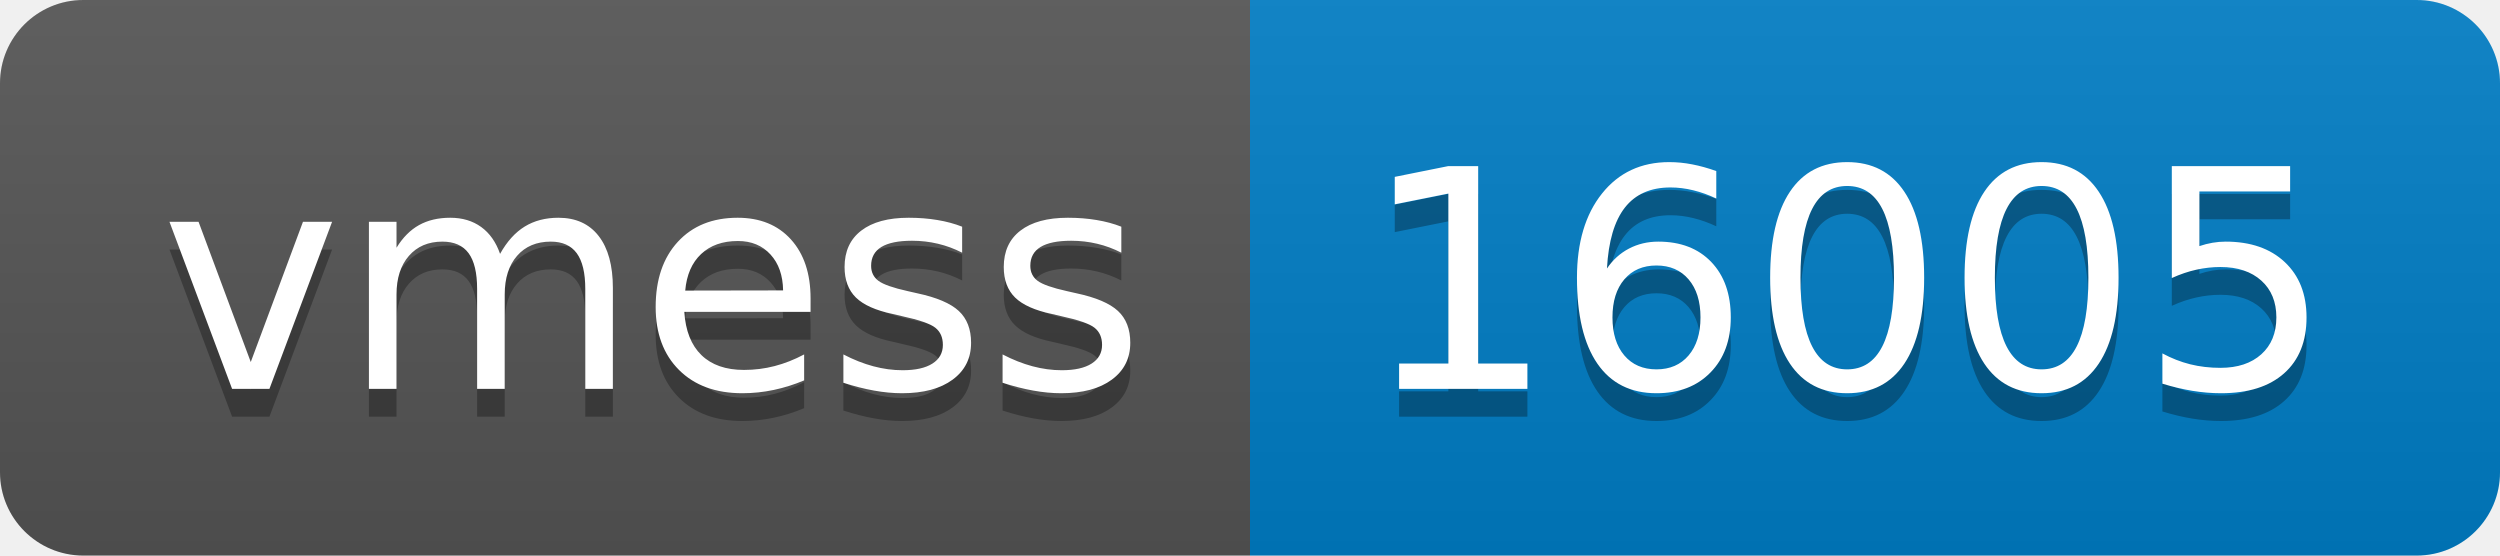
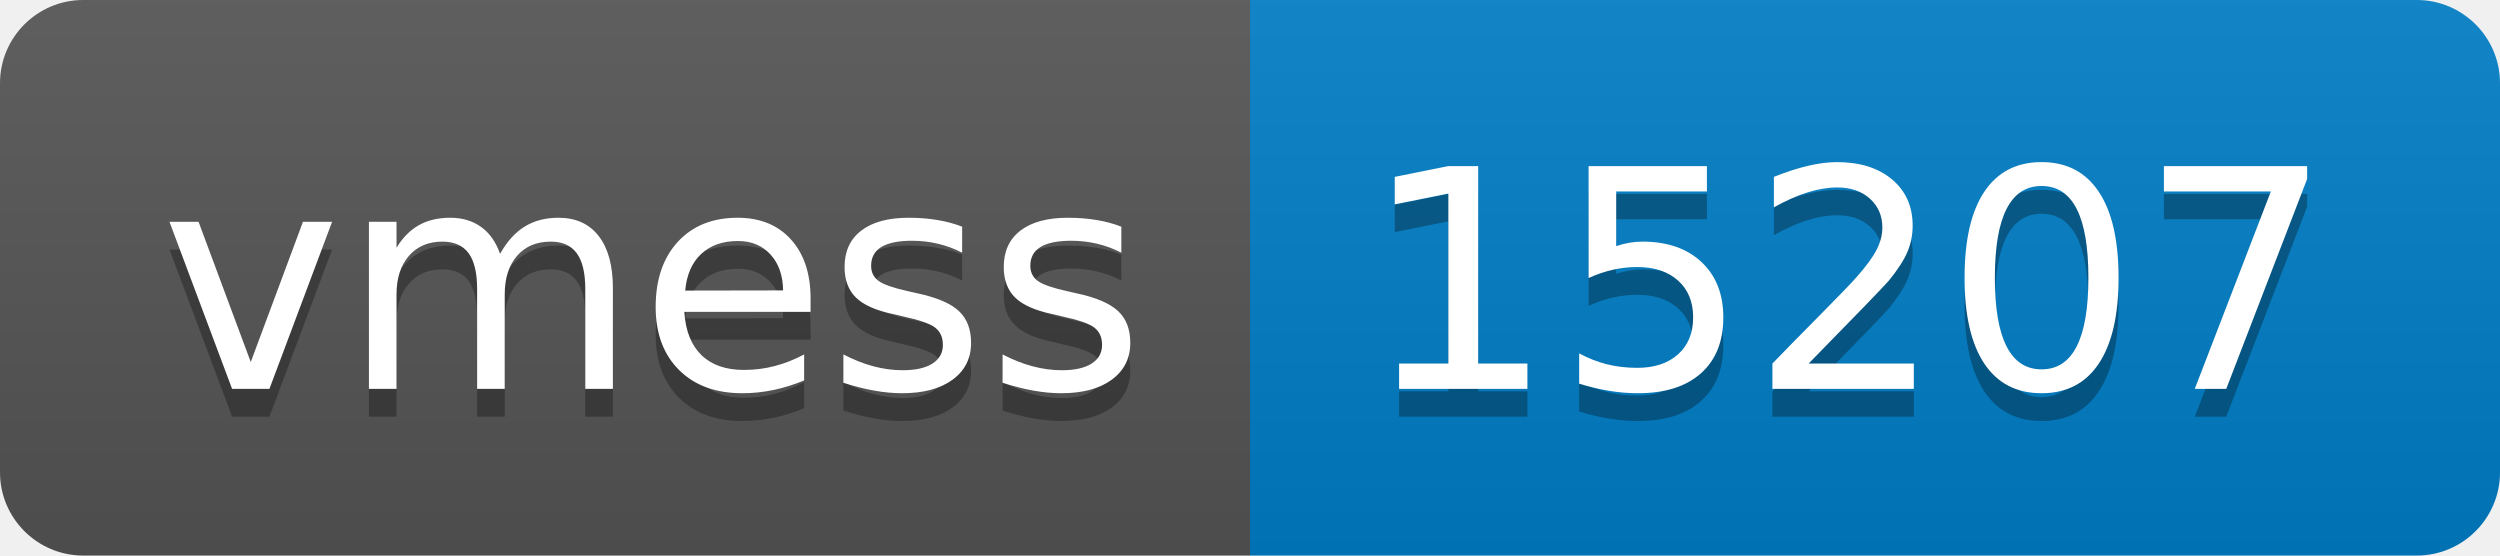
- <svg xmlns="http://www.w3.org/2000/svg" width="90" height="20" role="img" aria-label="vmess: 16005">
+ <svg xmlns="http://www.w3.org/2000/svg" width="90" height="20" role="img" aria-label="vmess: 15207">
  <linearGradient id="s" x2="0" y2="100%">
    <stop offset="0" stop-color="#bbb" stop-opacity=".1" />
    <stop offset="1" stop-opacity=".1" />
  </linearGradient>
  <clipPath id="r">
    <rect width="90" height="20" rx="3" fill="#fff" />
  </clipPath>
  <g clip-path="url(#r)">
    <rect width="45" height="20" fill="#555" />
    <rect x="45" width="45" height="20" fill="#007ec6" />
    <rect width="90" height="20" fill="url(#s)" />
  </g>
  <g fill="#fff" text-anchor="middle" font-family="Verdana,Geneva,DejaVu Sans,sans-serif" text-rendering="geometricPrecision" font-size="110">
    <text aria-hidden="true" x="235" y="150" fill="#010101" fill-opacity=".3" transform="scale(.1)" textLength="350">vmess</text>
    <text x="235" y="140" transform="scale(.1)" fill="#fff" textLength="350">vmess</text>
-     <text aria-hidden="true" x="665" y="150" fill="#010101" fill-opacity=".3" transform="scale(.1)" textLength="350">16005</text>
-     <text x="665" y="140" transform="scale(.1)" fill="#fff" textLength="350">16005</text>
+     <text aria-hidden="true" x="665" y="150" fill="#010101" fill-opacity=".3" transform="scale(.1)" textLength="350">15207</text>
+     <text x="665" y="140" transform="scale(.1)" fill="#fff" textLength="350">15207</text>
  </g>
</svg>
